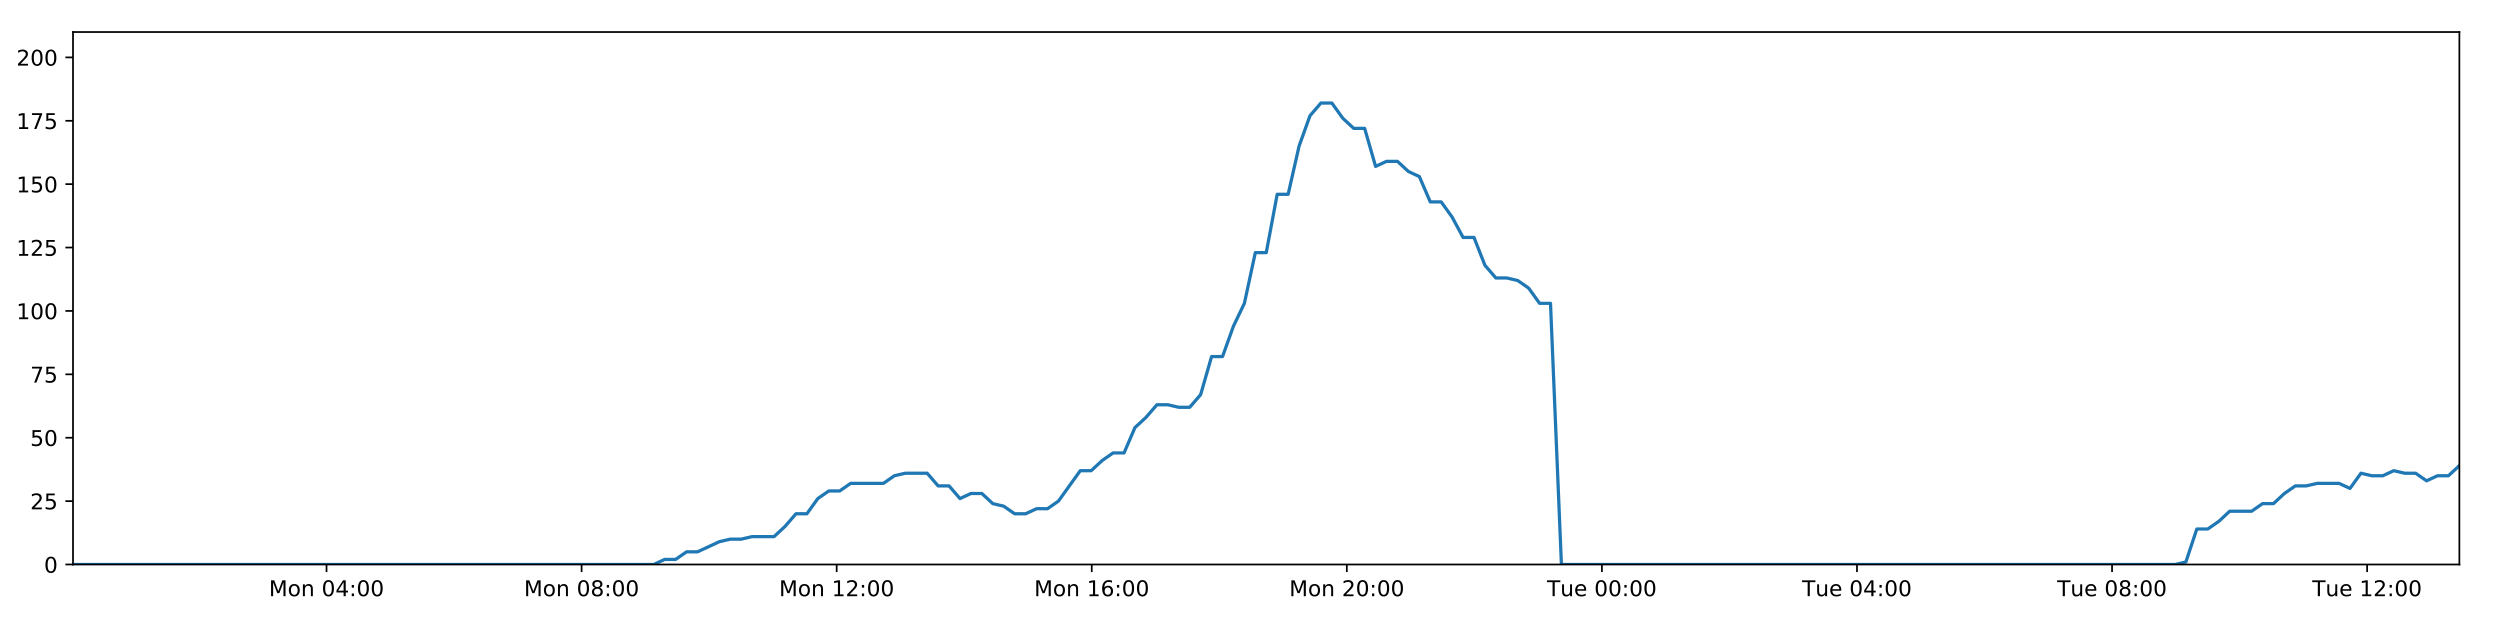
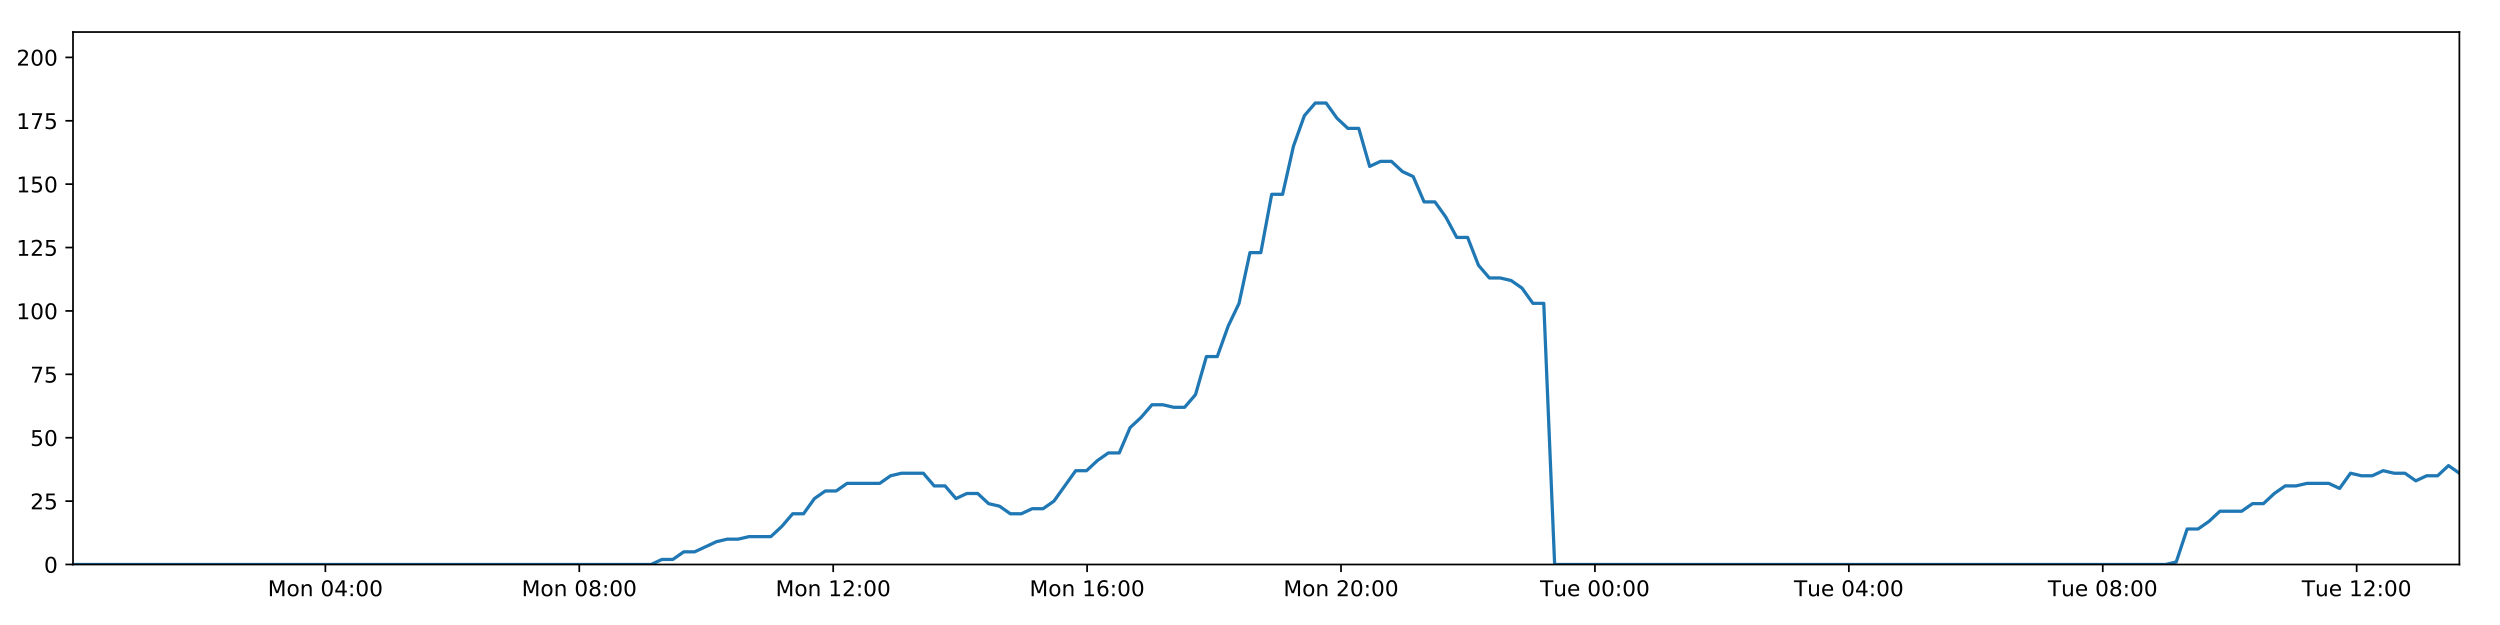
<svg xmlns="http://www.w3.org/2000/svg" xmlns:xlink="http://www.w3.org/1999/xlink" height="288pt" version="1.1" viewBox="0 0 1152 288" width="1152pt">
  <defs>
    <style type="text/css">
*{stroke-linecap:butt;stroke-linejoin:round;}
  </style>
  </defs>
  <g id="figure_1">
    <g id="patch_1">
      <path d="M 0 288  L 1152 288  L 1152 0  L 0 0  z " style="fill:#ffffff;" />
    </g>
    <g id="axes_1">
      <g id="patch_2">
        <path d="M 33.64 260.12  L 1133.28 260.12  L 1133.28 14.76  L 33.64 14.76  z " style="fill:#ffffff;" />
      </g>
      <g id="matplotlib.axis_1">
        <g id="xtick_1">
          <g id="line2d_1">
            <defs>
-               <path d="M 0 0  L 0 3.5  " id="m7bab25694f" style="stroke:#000000;stroke-width:0.8;" />
-             </defs>
-             <g>
-               <use style="stroke:#000000;stroke-width:0.8;" x="150.464" xlink:href="#m7bab25694f" y="260.12" />
+               <path d="M 0 0  L 0 3.5  " id="m80f556e04e" style="stroke:#000000;stroke-width:0.8;" />
+             </defs>
+             <g>
+               <use style="stroke:#000000;stroke-width:0.8;" x="149.931" xlink:href="#m80f556e04e" y="260.12" />
            </g>
          </g>
          <g id="text_1">
            <defs>
              <path d="M 9.812 72.906  L 24.516 72.906  L 43.109 23.297  L 61.812 72.906  L 76.516 72.906  L 76.516 0  L 66.891 0  L 66.891 64.016  L 48.094 14.016  L 38.188 14.016  L 19.391 64.016  L 19.391 0  L 9.812 0  z " id="DejaVuSans-77" />
              <path d="M 30.609 48.391  Q 23.391 48.391 19.188 42.75  Q 14.984 37.109 14.984 27.297  Q 14.984 17.484 19.156 11.844  Q 23.344 6.203 30.609 6.203  Q 37.797 6.203 41.984 11.859  Q 46.188 17.531 46.188 27.297  Q 46.188 37.016 41.984 42.703  Q 37.797 48.391 30.609 48.391  z M 30.609 56  Q 42.328 56 49.016 48.375  Q 55.719 40.766 55.719 27.297  Q 55.719 13.875 49.016 6.219  Q 42.328 -1.422 30.609 -1.422  Q 18.844 -1.422 12.172 6.219  Q 5.516 13.875 5.516 27.297  Q 5.516 40.766 12.172 48.375  Q 18.844 56 30.609 56  z " id="DejaVuSans-111" />
              <path d="M 54.891 33.016  L 54.891 0  L 45.906 0  L 45.906 32.719  Q 45.906 40.484 42.875 44.328  Q 39.844 48.188 33.797 48.188  Q 26.516 48.188 22.312 43.547  Q 18.109 38.922 18.109 30.906  L 18.109 0  L 9.078 0  L 9.078 54.688  L 18.109 54.688  L 18.109 46.188  Q 21.344 51.125 25.703 53.562  Q 30.078 56 35.797 56  Q 45.219 56 50.047 50.172  Q 54.891 44.344 54.891 33.016  z " id="DejaVuSans-110" />
              <path id="DejaVuSans-32" />
              <path d="M 31.781 66.406  Q 24.172 66.406 20.328 58.906  Q 16.5 51.422 16.5 36.375  Q 16.5 21.391 20.328 13.891  Q 24.172 6.391 31.781 6.391  Q 39.453 6.391 43.281 13.891  Q 47.125 21.391 47.125 36.375  Q 47.125 51.422 43.281 58.906  Q 39.453 66.406 31.781 66.406  z M 31.781 74.219  Q 44.047 74.219 50.516 64.516  Q 56.984 54.828 56.984 36.375  Q 56.984 17.969 50.516 8.266  Q 44.047 -1.422 31.781 -1.422  Q 19.531 -1.422 13.062 8.266  Q 6.594 17.969 6.594 36.375  Q 6.594 54.828 13.062 64.516  Q 19.531 74.219 31.781 74.219  z " id="DejaVuSans-48" />
              <path d="M 37.797 64.312  L 12.891 25.391  L 37.797 25.391  z M 35.203 72.906  L 47.609 72.906  L 47.609 25.391  L 58.016 25.391  L 58.016 17.188  L 47.609 17.188  L 47.609 0  L 37.797 0  L 37.797 17.188  L 4.891 17.188  L 4.891 26.703  z " id="DejaVuSans-52" />
              <path d="M 11.719 12.406  L 22.016 12.406  L 22.016 0  L 11.719 0  z M 11.719 51.703  L 22.016 51.703  L 22.016 39.312  L 11.719 39.312  z " id="DejaVuSans-58" />
            </defs>
-             <g transform="translate(123.9229 274.7184)scale(0.1 -0.1)">
+             <g transform="translate(123.3904 274.7184)scale(0.1 -0.1)">
              <use xlink:href="#DejaVuSans-77" />
              <use x="86.279" xlink:href="#DejaVuSans-111" />
              <use x="147.461" xlink:href="#DejaVuSans-110" />
              <use x="210.84" xlink:href="#DejaVuSans-32" />
              <use x="242.627" xlink:href="#DejaVuSans-48" />
              <use x="306.25" xlink:href="#DejaVuSans-52" />
              <use x="369.873" xlink:href="#DejaVuSans-58" />
              <use x="403.564" xlink:href="#DejaVuSans-48" />
              <use x="467.188" xlink:href="#DejaVuSans-48" />
            </g>
          </g>
        </g>
        <g id="xtick_2">
          <g id="line2d_2">
            <g>
-               <use style="stroke:#000000;stroke-width:0.8;" x="268.002" xlink:href="#m7bab25694f" y="260.12" />
+               <use style="stroke:#000000;stroke-width:0.8;" x="266.934" xlink:href="#m80f556e04e" y="260.12" />
            </g>
          </g>
          <g id="text_2">
            <defs>
              <path d="M 31.781 34.625  Q 24.75 34.625 20.719 30.859  Q 16.703 27.094 16.703 20.516  Q 16.703 13.922 20.719 10.156  Q 24.75 6.391 31.781 6.391  Q 38.812 6.391 42.859 10.172  Q 46.922 13.969 46.922 20.516  Q 46.922 27.094 42.891 30.859  Q 38.875 34.625 31.781 34.625  z M 21.922 38.812  Q 15.578 40.375 12.031 44.719  Q 8.5 49.078 8.5 55.328  Q 8.5 64.062 14.719 69.141  Q 20.953 74.219 31.781 74.219  Q 42.672 74.219 48.875 69.141  Q 55.078 64.062 55.078 55.328  Q 55.078 49.078 51.531 44.719  Q 48 40.375 41.703 38.812  Q 48.828 37.156 52.797 32.312  Q 56.781 27.484 56.781 20.516  Q 56.781 9.906 50.312 4.234  Q 43.844 -1.422 31.781 -1.422  Q 19.734 -1.422 13.25 4.234  Q 6.781 9.906 6.781 20.516  Q 6.781 27.484 10.781 32.312  Q 14.797 37.156 21.922 38.812  z M 18.312 54.391  Q 18.312 48.734 21.844 45.562  Q 25.391 42.391 31.781 42.391  Q 38.141 42.391 41.719 45.562  Q 45.312 48.734 45.312 54.391  Q 45.312 60.062 41.719 63.234  Q 38.141 66.406 31.781 66.406  Q 25.391 66.406 21.844 63.234  Q 18.312 60.062 18.312 54.391  z " id="DejaVuSans-56" />
            </defs>
-             <g transform="translate(241.4614 274.7184)scale(0.1 -0.1)">
+             <g transform="translate(240.393 274.7184)scale(0.1 -0.1)">
              <use xlink:href="#DejaVuSans-77" />
              <use x="86.279" xlink:href="#DejaVuSans-111" />
              <use x="147.461" xlink:href="#DejaVuSans-110" />
              <use x="210.84" xlink:href="#DejaVuSans-32" />
              <use x="242.627" xlink:href="#DejaVuSans-48" />
              <use x="306.25" xlink:href="#DejaVuSans-56" />
              <use x="369.873" xlink:href="#DejaVuSans-58" />
              <use x="403.564" xlink:href="#DejaVuSans-48" />
              <use x="467.188" xlink:href="#DejaVuSans-48" />
            </g>
          </g>
        </g>
        <g id="xtick_3">
          <g id="line2d_3">
            <g>
-               <use style="stroke:#000000;stroke-width:0.8;" x="385.54" xlink:href="#m7bab25694f" y="260.12" />
+               <use style="stroke:#000000;stroke-width:0.8;" x="383.936" xlink:href="#m80f556e04e" y="260.12" />
            </g>
          </g>
          <g id="text_3">
            <defs>
              <path d="M 12.406 8.297  L 28.516 8.297  L 28.516 63.922  L 10.984 60.406  L 10.984 69.391  L 28.422 72.906  L 38.281 72.906  L 38.281 8.297  L 54.391 8.297  L 54.391 0  L 12.406 0  z " id="DejaVuSans-49" />
              <path d="M 19.188 8.297  L 53.609 8.297  L 53.609 0  L 7.328 0  L 7.328 8.297  Q 12.938 14.109 22.625 23.891  Q 32.328 33.688 34.812 36.531  Q 39.547 41.844 41.422 45.531  Q 43.312 49.219 43.312 52.781  Q 43.312 58.594 39.234 62.25  Q 35.156 65.922 28.609 65.922  Q 23.969 65.922 18.812 64.312  Q 13.672 62.703 7.812 59.422  L 7.812 69.391  Q 13.766 71.781 18.938 73  Q 24.125 74.219 28.422 74.219  Q 39.75 74.219 46.484 68.547  Q 53.219 62.891 53.219 53.422  Q 53.219 48.922 51.531 44.891  Q 49.859 40.875 45.406 35.406  Q 44.188 33.984 37.641 27.219  Q 31.109 20.453 19.188 8.297  z " id="DejaVuSans-50" />
            </defs>
-             <g transform="translate(358.9998 274.7184)scale(0.1 -0.1)">
+             <g transform="translate(357.3957 274.7184)scale(0.1 -0.1)">
              <use xlink:href="#DejaVuSans-77" />
              <use x="86.279" xlink:href="#DejaVuSans-111" />
              <use x="147.461" xlink:href="#DejaVuSans-110" />
              <use x="210.84" xlink:href="#DejaVuSans-32" />
              <use x="242.627" xlink:href="#DejaVuSans-49" />
              <use x="306.25" xlink:href="#DejaVuSans-50" />
              <use x="369.873" xlink:href="#DejaVuSans-58" />
              <use x="403.564" xlink:href="#DejaVuSans-48" />
              <use x="467.188" xlink:href="#DejaVuSans-48" />
            </g>
          </g>
        </g>
        <g id="xtick_4">
          <g id="line2d_4">
            <g>
-               <use style="stroke:#000000;stroke-width:0.8;" x="503.079" xlink:href="#m7bab25694f" y="260.12" />
+               <use style="stroke:#000000;stroke-width:0.8;" x="500.939" xlink:href="#m80f556e04e" y="260.12" />
            </g>
          </g>
          <g id="text_4">
            <defs>
              <path d="M 33.016 40.375  Q 26.375 40.375 22.484 35.828  Q 18.609 31.297 18.609 23.391  Q 18.609 15.531 22.484 10.953  Q 26.375 6.391 33.016 6.391  Q 39.656 6.391 43.531 10.953  Q 47.406 15.531 47.406 23.391  Q 47.406 31.297 43.531 35.828  Q 39.656 40.375 33.016 40.375  z M 52.594 71.297  L 52.594 62.312  Q 48.875 64.062 45.094 64.984  Q 41.312 65.922 37.594 65.922  Q 27.828 65.922 22.672 59.328  Q 17.531 52.734 16.797 39.406  Q 19.672 43.656 24.016 45.922  Q 28.375 48.188 33.594 48.188  Q 44.578 48.188 50.953 41.516  Q 57.328 34.859 57.328 23.391  Q 57.328 12.156 50.688 5.359  Q 44.047 -1.422 33.016 -1.422  Q 20.359 -1.422 13.672 8.266  Q 6.984 17.969 6.984 36.375  Q 6.984 53.656 15.188 63.938  Q 23.391 74.219 37.203 74.219  Q 40.922 74.219 44.703 73.484  Q 48.484 72.75 52.594 71.297  z " id="DejaVuSans-54" />
            </defs>
-             <g transform="translate(476.5382 274.7184)scale(0.1 -0.1)">
+             <g transform="translate(474.3983 274.7184)scale(0.1 -0.1)">
              <use xlink:href="#DejaVuSans-77" />
              <use x="86.279" xlink:href="#DejaVuSans-111" />
              <use x="147.461" xlink:href="#DejaVuSans-110" />
              <use x="210.84" xlink:href="#DejaVuSans-32" />
              <use x="242.627" xlink:href="#DejaVuSans-49" />
              <use x="306.25" xlink:href="#DejaVuSans-54" />
              <use x="369.873" xlink:href="#DejaVuSans-58" />
              <use x="403.564" xlink:href="#DejaVuSans-48" />
              <use x="467.188" xlink:href="#DejaVuSans-48" />
            </g>
          </g>
        </g>
        <g id="xtick_5">
          <g id="line2d_5">
            <g>
-               <use style="stroke:#000000;stroke-width:0.8;" x="620.617" xlink:href="#m7bab25694f" y="260.12" />
+               <use style="stroke:#000000;stroke-width:0.8;" x="617.942" xlink:href="#m80f556e04e" y="260.12" />
            </g>
          </g>
          <g id="text_5">
-             <g transform="translate(594.0766 274.7184)scale(0.1 -0.1)">
+             <g transform="translate(591.401 274.7184)scale(0.1 -0.1)">
              <use xlink:href="#DejaVuSans-77" />
              <use x="86.279" xlink:href="#DejaVuSans-111" />
              <use x="147.461" xlink:href="#DejaVuSans-110" />
              <use x="210.84" xlink:href="#DejaVuSans-32" />
              <use x="242.627" xlink:href="#DejaVuSans-50" />
              <use x="306.25" xlink:href="#DejaVuSans-48" />
              <use x="369.873" xlink:href="#DejaVuSans-58" />
              <use x="403.564" xlink:href="#DejaVuSans-48" />
              <use x="467.188" xlink:href="#DejaVuSans-48" />
            </g>
          </g>
        </g>
        <g id="xtick_6">
          <g id="line2d_6">
            <g>
-               <use style="stroke:#000000;stroke-width:0.8;" x="738.156" xlink:href="#m7bab25694f" y="260.12" />
+               <use style="stroke:#000000;stroke-width:0.8;" x="734.944" xlink:href="#m80f556e04e" y="260.12" />
            </g>
          </g>
          <g id="text_6">
            <defs>
              <path d="M -0.297 72.906  L 61.375 72.906  L 61.375 64.594  L 35.5 64.594  L 35.5 0  L 25.594 0  L 25.594 64.594  L -0.297 64.594  z " id="DejaVuSans-84" />
              <path d="M 8.5 21.578  L 8.5 54.688  L 17.484 54.688  L 17.484 21.922  Q 17.484 14.156 20.5 10.266  Q 23.531 6.391 29.594 6.391  Q 36.859 6.391 41.078 11.031  Q 45.312 15.672 45.312 23.688  L 45.312 54.688  L 54.297 54.688  L 54.297 0  L 45.312 0  L 45.312 8.406  Q 42.047 3.422 37.719 1  Q 33.406 -1.422 27.688 -1.422  Q 18.266 -1.422 13.375 4.438  Q 8.5 10.297 8.5 21.578  z M 31.109 56  z " id="DejaVuSans-117" />
              <path d="M 56.203 29.594  L 56.203 25.203  L 14.891 25.203  Q 15.484 15.922 20.484 11.062  Q 25.484 6.203 34.422 6.203  Q 39.594 6.203 44.453 7.469  Q 49.312 8.734 54.109 11.281  L 54.109 2.781  Q 49.266 0.734 44.188 -0.344  Q 39.109 -1.422 33.891 -1.422  Q 20.797 -1.422 13.156 6.188  Q 5.516 13.812 5.516 26.812  Q 5.516 40.234 12.766 48.109  Q 20.016 56 32.328 56  Q 43.359 56 49.781 48.891  Q 56.203 41.797 56.203 29.594  z M 47.219 32.234  Q 47.125 39.594 43.094 43.984  Q 39.062 48.391 32.422 48.391  Q 24.906 48.391 20.391 44.141  Q 15.875 39.891 15.188 32.172  z " id="DejaVuSans-101" />
            </defs>
-             <g transform="translate(712.8697 274.7184)scale(0.1 -0.1)">
+             <g transform="translate(709.6583 274.7184)scale(0.1 -0.1)">
              <use xlink:href="#DejaVuSans-84" />
              <use x="60.85" xlink:href="#DejaVuSans-117" />
              <use x="124.229" xlink:href="#DejaVuSans-101" />
              <use x="185.752" xlink:href="#DejaVuSans-32" />
              <use x="217.539" xlink:href="#DejaVuSans-48" />
              <use x="281.162" xlink:href="#DejaVuSans-48" />
              <use x="344.785" xlink:href="#DejaVuSans-58" />
              <use x="378.477" xlink:href="#DejaVuSans-48" />
              <use x="442.1" xlink:href="#DejaVuSans-48" />
            </g>
          </g>
        </g>
        <g id="xtick_7">
          <g id="line2d_7">
            <g>
-               <use style="stroke:#000000;stroke-width:0.8;" x="855.694" xlink:href="#m7bab25694f" y="260.12" />
+               <use style="stroke:#000000;stroke-width:0.8;" x="851.947" xlink:href="#m80f556e04e" y="260.12" />
            </g>
          </g>
          <g id="text_7">
-             <g transform="translate(830.4082 274.7184)scale(0.1 -0.1)">
+             <g transform="translate(826.6609 274.7184)scale(0.1 -0.1)">
              <use xlink:href="#DejaVuSans-84" />
              <use x="60.85" xlink:href="#DejaVuSans-117" />
              <use x="124.229" xlink:href="#DejaVuSans-101" />
              <use x="185.752" xlink:href="#DejaVuSans-32" />
              <use x="217.539" xlink:href="#DejaVuSans-48" />
              <use x="281.162" xlink:href="#DejaVuSans-52" />
              <use x="344.785" xlink:href="#DejaVuSans-58" />
              <use x="378.477" xlink:href="#DejaVuSans-48" />
              <use x="442.1" xlink:href="#DejaVuSans-48" />
            </g>
          </g>
        </g>
        <g id="xtick_8">
          <g id="line2d_8">
            <g>
-               <use style="stroke:#000000;stroke-width:0.8;" x="973.233" xlink:href="#m7bab25694f" y="260.12" />
+               <use style="stroke:#000000;stroke-width:0.8;" x="968.95" xlink:href="#m80f556e04e" y="260.12" />
            </g>
          </g>
          <g id="text_8">
-             <g transform="translate(947.9466 274.7184)scale(0.1 -0.1)">
+             <g transform="translate(943.6636 274.7184)scale(0.1 -0.1)">
              <use xlink:href="#DejaVuSans-84" />
              <use x="60.85" xlink:href="#DejaVuSans-117" />
              <use x="124.229" xlink:href="#DejaVuSans-101" />
              <use x="185.752" xlink:href="#DejaVuSans-32" />
              <use x="217.539" xlink:href="#DejaVuSans-48" />
              <use x="281.162" xlink:href="#DejaVuSans-56" />
              <use x="344.785" xlink:href="#DejaVuSans-58" />
              <use x="378.477" xlink:href="#DejaVuSans-48" />
              <use x="442.1" xlink:href="#DejaVuSans-48" />
            </g>
          </g>
        </g>
        <g id="xtick_9">
          <g id="line2d_9">
            <g>
-               <use style="stroke:#000000;stroke-width:0.8;" x="1090.771" xlink:href="#m7bab25694f" y="260.12" />
+               <use style="stroke:#000000;stroke-width:0.8;" x="1085.952" xlink:href="#m80f556e04e" y="260.12" />
            </g>
          </g>
          <g id="text_9">
-             <g transform="translate(1065.485 274.7184)scale(0.1 -0.1)">
+             <g transform="translate(1060.666 274.7184)scale(0.1 -0.1)">
              <use xlink:href="#DejaVuSans-84" />
              <use x="60.85" xlink:href="#DejaVuSans-117" />
              <use x="124.229" xlink:href="#DejaVuSans-101" />
              <use x="185.752" xlink:href="#DejaVuSans-32" />
              <use x="217.539" xlink:href="#DejaVuSans-49" />
              <use x="281.162" xlink:href="#DejaVuSans-50" />
              <use x="344.785" xlink:href="#DejaVuSans-58" />
              <use x="378.477" xlink:href="#DejaVuSans-48" />
              <use x="442.1" xlink:href="#DejaVuSans-48" />
            </g>
          </g>
        </g>
      </g>
      <g id="matplotlib.axis_2">
        <g id="ytick_1">
          <g id="line2d_10">
            <defs>
-               <path d="M 0 0  L -3.5 0  " id="m405405e3e0" style="stroke:#000000;stroke-width:0.8;" />
-             </defs>
-             <g>
-               <use style="stroke:#000000;stroke-width:0.8;" x="33.64" xlink:href="#m405405e3e0" y="260.12" />
+               <path d="M 0 0  L -3.5 0  " id="m474f6024ba" style="stroke:#000000;stroke-width:0.8;" />
+             </defs>
+             <g>
+               <use style="stroke:#000000;stroke-width:0.8;" x="33.64" xlink:href="#m474f6024ba" y="260.12" />
            </g>
          </g>
          <g id="text_10">
            <g transform="translate(20.2775 263.9192)scale(0.1 -0.1)">
              <use xlink:href="#DejaVuSans-48" />
            </g>
          </g>
        </g>
        <g id="ytick_2">
          <g id="line2d_11">
            <g>
-               <use style="stroke:#000000;stroke-width:0.8;" x="33.64" xlink:href="#m405405e3e0" y="230.91" />
+               <use style="stroke:#000000;stroke-width:0.8;" x="33.64" xlink:href="#m474f6024ba" y="230.91" />
            </g>
          </g>
          <g id="text_11">
            <defs>
              <path d="M 10.797 72.906  L 49.516 72.906  L 49.516 64.594  L 19.828 64.594  L 19.828 46.734  Q 21.969 47.469 24.109 47.828  Q 26.266 48.188 28.422 48.188  Q 40.625 48.188 47.75 41.5  Q 54.891 34.812 54.891 23.391  Q 54.891 11.625 47.562 5.094  Q 40.234 -1.422 26.906 -1.422  Q 22.312 -1.422 17.547 -0.641  Q 12.797 0.141 7.719 1.703  L 7.719 11.625  Q 12.109 9.234 16.797 8.062  Q 21.484 6.891 26.703 6.891  Q 35.156 6.891 40.078 11.328  Q 45.016 15.766 45.016 23.391  Q 45.016 31 40.078 35.438  Q 35.156 39.891 26.703 39.891  Q 22.75 39.891 18.812 39.016  Q 14.891 38.141 10.797 36.281  z " id="DejaVuSans-53" />
            </defs>
            <g transform="translate(13.915 234.7097)scale(0.1 -0.1)">
              <use xlink:href="#DejaVuSans-50" />
              <use x="63.623" xlink:href="#DejaVuSans-53" />
            </g>
          </g>
        </g>
        <g id="ytick_3">
          <g id="line2d_12">
            <g>
-               <use style="stroke:#000000;stroke-width:0.8;" x="33.64" xlink:href="#m405405e3e0" y="201.701" />
+               <use style="stroke:#000000;stroke-width:0.8;" x="33.64" xlink:href="#m474f6024ba" y="201.701" />
            </g>
          </g>
          <g id="text_12">
            <g transform="translate(13.915 205.5002)scale(0.1 -0.1)">
              <use xlink:href="#DejaVuSans-53" />
              <use x="63.623" xlink:href="#DejaVuSans-48" />
            </g>
          </g>
        </g>
        <g id="ytick_4">
          <g id="line2d_13">
            <g>
-               <use style="stroke:#000000;stroke-width:0.8;" x="33.64" xlink:href="#m405405e3e0" y="172.491" />
+               <use style="stroke:#000000;stroke-width:0.8;" x="33.64" xlink:href="#m474f6024ba" y="172.491" />
            </g>
          </g>
          <g id="text_13">
            <defs>
              <path d="M 8.203 72.906  L 55.078 72.906  L 55.078 68.703  L 28.609 0  L 18.312 0  L 43.219 64.594  L 8.203 64.594  z " id="DejaVuSans-55" />
            </defs>
            <g transform="translate(13.915 176.2906)scale(0.1 -0.1)">
              <use xlink:href="#DejaVuSans-55" />
              <use x="63.623" xlink:href="#DejaVuSans-53" />
            </g>
          </g>
        </g>
        <g id="ytick_5">
          <g id="line2d_14">
            <g>
-               <use style="stroke:#000000;stroke-width:0.8;" x="33.64" xlink:href="#m405405e3e0" y="143.282" />
+               <use style="stroke:#000000;stroke-width:0.8;" x="33.64" xlink:href="#m474f6024ba" y="143.282" />
            </g>
          </g>
          <g id="text_14">
            <g transform="translate(7.5525 147.0811)scale(0.1 -0.1)">
              <use xlink:href="#DejaVuSans-49" />
              <use x="63.623" xlink:href="#DejaVuSans-48" />
              <use x="127.246" xlink:href="#DejaVuSans-48" />
            </g>
          </g>
        </g>
        <g id="ytick_6">
          <g id="line2d_15">
            <g>
-               <use style="stroke:#000000;stroke-width:0.8;" x="33.64" xlink:href="#m405405e3e0" y="114.072" />
+               <use style="stroke:#000000;stroke-width:0.8;" x="33.64" xlink:href="#m474f6024ba" y="114.072" />
            </g>
          </g>
          <g id="text_15">
            <g transform="translate(7.5525 117.8716)scale(0.1 -0.1)">
              <use xlink:href="#DejaVuSans-49" />
              <use x="63.623" xlink:href="#DejaVuSans-50" />
              <use x="127.246" xlink:href="#DejaVuSans-53" />
            </g>
          </g>
        </g>
        <g id="ytick_7">
          <g id="line2d_16">
            <g>
-               <use style="stroke:#000000;stroke-width:0.8;" x="33.64" xlink:href="#m405405e3e0" y="84.863" />
+               <use style="stroke:#000000;stroke-width:0.8;" x="33.64" xlink:href="#m474f6024ba" y="84.863" />
            </g>
          </g>
          <g id="text_16">
            <g transform="translate(7.5525 88.66208)scale(0.1 -0.1)">
              <use xlink:href="#DejaVuSans-49" />
              <use x="63.623" xlink:href="#DejaVuSans-53" />
              <use x="127.246" xlink:href="#DejaVuSans-48" />
            </g>
          </g>
        </g>
        <g id="ytick_8">
          <g id="line2d_17">
            <g>
-               <use style="stroke:#000000;stroke-width:0.8;" x="33.64" xlink:href="#m405405e3e0" y="55.653" />
+               <use style="stroke:#000000;stroke-width:0.8;" x="33.64" xlink:href="#m474f6024ba" y="55.653" />
            </g>
          </g>
          <g id="text_17">
            <g transform="translate(7.5525 59.45255)scale(0.1 -0.1)">
              <use xlink:href="#DejaVuSans-49" />
              <use x="63.623" xlink:href="#DejaVuSans-55" />
              <use x="127.246" xlink:href="#DejaVuSans-53" />
            </g>
          </g>
        </g>
        <g id="ytick_9">
          <g id="line2d_18">
            <g>
-               <use style="stroke:#000000;stroke-width:0.8;" x="33.64" xlink:href="#m405405e3e0" y="26.444" />
+               <use style="stroke:#000000;stroke-width:0.8;" x="33.64" xlink:href="#m474f6024ba" y="26.444" />
            </g>
          </g>
          <g id="text_18">
            <g transform="translate(7.5525 30.24303)scale(0.1 -0.1)">
              <use xlink:href="#DejaVuSans-50" />
              <use x="63.623" xlink:href="#DejaVuSans-48" />
              <use x="127.246" xlink:href="#DejaVuSans-48" />
            </g>
          </g>
        </g>
      </g>
      <g id="line2d_19">
-         <path clip-path="url(#p8d0c5acdb8)" d="M 33.64 260.12  L 301.234 260.12  L 306.275 257.783  L 311.32 257.783  L 316.366 254.278  L 321.41 254.278  L 331.489 249.605  L 336.531 248.436  L 341.569 248.436  L 346.608 247.268  L 356.688 247.268  L 361.73 242.594  L 366.769 236.752  L 371.807 236.752  L 376.848 229.742  L 381.895 226.237  L 386.934 226.237  L 391.975 222.732  L 407.089 222.732  L 412.127 219.227  L 417.163 218.058  L 427.244 218.058  L 432.283 223.9  L 437.322 223.9  L 442.367 229.742  L 447.405 227.405  L 452.446 227.405  L 457.484 232.079  L 462.521 233.247  L 467.563 236.752  L 472.603 236.752  L 477.649 234.416  L 482.683 234.416  L 487.722 230.91  L 497.794 216.89  L 502.83 216.89  L 507.868 212.216  L 512.909 208.711  L 517.953 208.711  L 522.99 197.027  L 528.049 192.354  L 533.105 186.512  L 538.142 186.512  L 543.182 187.68  L 548.219 187.68  L 553.259 181.838  L 558.298 164.313  L 563.334 164.313  L 568.373 150.292  L 573.414 139.777  L 578.455 116.409  L 583.493 116.409  L 588.529 89.536  L 593.575 89.536  L 598.611 67.337  L 603.647 53.317  L 608.682 47.475  L 613.718 47.475  L 618.755 54.485  L 623.791 59.158  L 628.831 59.158  L 633.872 76.684  L 638.906 74.347  L 643.952 74.347  L 648.994 79.021  L 654.029 81.358  L 659.073 93.042  L 664.108 93.042  L 669.144 100.052  L 674.18 109.399  L 679.213 109.399  L 684.252 122.251  L 689.287 128.093  L 694.332 128.093  L 699.365 129.261  L 704.402 132.766  L 709.439 139.777  L 714.471 139.777  L 719.502 260.12  L 1002.294 260.12  L 1007.25 258.952  L 1012.301 243.763  L 1017.35 243.763  L 1022.398 240.258  L 1027.436 235.584  L 1037.53 235.584  L 1042.568 232.079  L 1047.606 232.079  L 1052.646 227.405  L 1057.686 223.9  L 1062.72 223.9  L 1067.765 222.732  L 1077.837 222.732  L 1082.875 225.069  L 1087.924 218.058  L 1092.971 219.227  L 1098.005 219.227  L 1103.045 216.89  L 1108.085 218.058  L 1113.126 218.058  L 1118.162 221.563  L 1123.197 219.227  L 1128.237 219.227  L 1133.28 214.553  L 1133.28 214.553  " style="fill:none;stroke:#1f77b4;stroke-linecap:square;stroke-width:1.5;" />
+         <path clip-path="url(#p6167978b5c)" d="M 33.64 260.12  L 300.014 260.12  L 305.033 257.783  L 310.055 257.783  L 315.077 254.278  L 320.099 254.278  L 330.131 249.605  L 335.151 248.436  L 340.165 248.436  L 345.181 247.268  L 355.216 247.268  L 360.234 242.594  L 365.251 236.752  L 370.265 236.752  L 375.283 229.742  L 380.308 226.237  L 385.324 226.237  L 390.341 222.732  L 405.387 222.732  L 410.402 219.227  L 415.415 218.058  L 425.45 218.058  L 430.465 223.9  L 435.481 223.9  L 440.504 229.742  L 445.519 227.405  L 450.537 227.405  L 455.552 232.079  L 460.566 233.247  L 465.585 236.752  L 470.602 236.752  L 475.625 234.416  L 480.636 234.416  L 485.652 230.91  L 495.679 216.89  L 500.691 216.89  L 505.706 212.216  L 510.724 208.711  L 515.746 208.711  L 520.759 197.027  L 525.795 192.354  L 530.829 186.512  L 535.842 186.512  L 540.86 187.68  L 545.874 187.68  L 550.891 181.838  L 555.907 164.313  L 560.919 164.313  L 565.935 150.292  L 570.953 139.777  L 575.972 116.409  L 580.986 116.409  L 585.999 89.536  L 591.022 89.536  L 596.036 67.337  L 601.049 53.317  L 606.061 47.475  L 611.074 47.475  L 616.088 54.485  L 621.101 59.158  L 626.118 59.158  L 631.135 76.684  L 636.147 74.347  L 641.17 74.347  L 646.189 79.021  L 651.201 81.358  L 656.222 93.042  L 661.234 93.042  L 666.247 100.052  L 671.26 109.399  L 676.27 109.399  L 681.286 122.251  L 686.298 128.093  L 691.32 128.093  L 696.331 129.261  L 701.345 132.766  L 706.358 139.777  L 711.367 139.777  L 716.376 260.12  L 997.879 260.12  L 1002.812 258.952  L 1007.84 243.763  L 1012.866 243.763  L 1017.89 240.258  L 1022.906 235.584  L 1032.954 235.584  L 1037.969 232.079  L 1042.984 232.079  L 1048.001 227.405  L 1053.018 223.9  L 1058.029 223.9  L 1063.051 222.732  L 1073.077 222.732  L 1078.092 225.069  L 1083.118 218.058  L 1088.142 219.227  L 1093.153 219.227  L 1098.17 216.89  L 1103.187 218.058  L 1108.205 218.058  L 1113.218 221.563  L 1118.23 219.227  L 1123.247 219.227  L 1128.267 214.553  L 1133.28 218.058  L 1133.28 218.058  " style="fill:none;stroke:#1f77b4;stroke-linecap:square;stroke-width:1.5;" />
      </g>
      <g id="patch_3">
        <path d="M 33.64 260.12  L 33.64 14.76  " style="fill:none;stroke:#000000;stroke-linecap:square;stroke-linejoin:miter;stroke-width:0.8;" />
      </g>
      <g id="patch_4">
        <path d="M 1133.28 260.12  L 1133.28 14.76  " style="fill:none;stroke:#000000;stroke-linecap:square;stroke-linejoin:miter;stroke-width:0.8;" />
      </g>
      <g id="patch_5">
        <path d="M 33.64 260.12  L 1133.28 260.12  " style="fill:none;stroke:#000000;stroke-linecap:square;stroke-linejoin:miter;stroke-width:0.8;" />
      </g>
      <g id="patch_6">
        <path d="M 33.64 14.76  L 1133.28 14.76  " style="fill:none;stroke:#000000;stroke-linecap:square;stroke-linejoin:miter;stroke-width:0.8;" />
      </g>
    </g>
  </g>
  <defs>
-     <clipPath id="p8d0c5acdb8">
+     <clipPath id="p6167978b5c">
      <rect height="245.36" width="1099.64" x="33.64" y="14.76" />
    </clipPath>
  </defs>
</svg>
